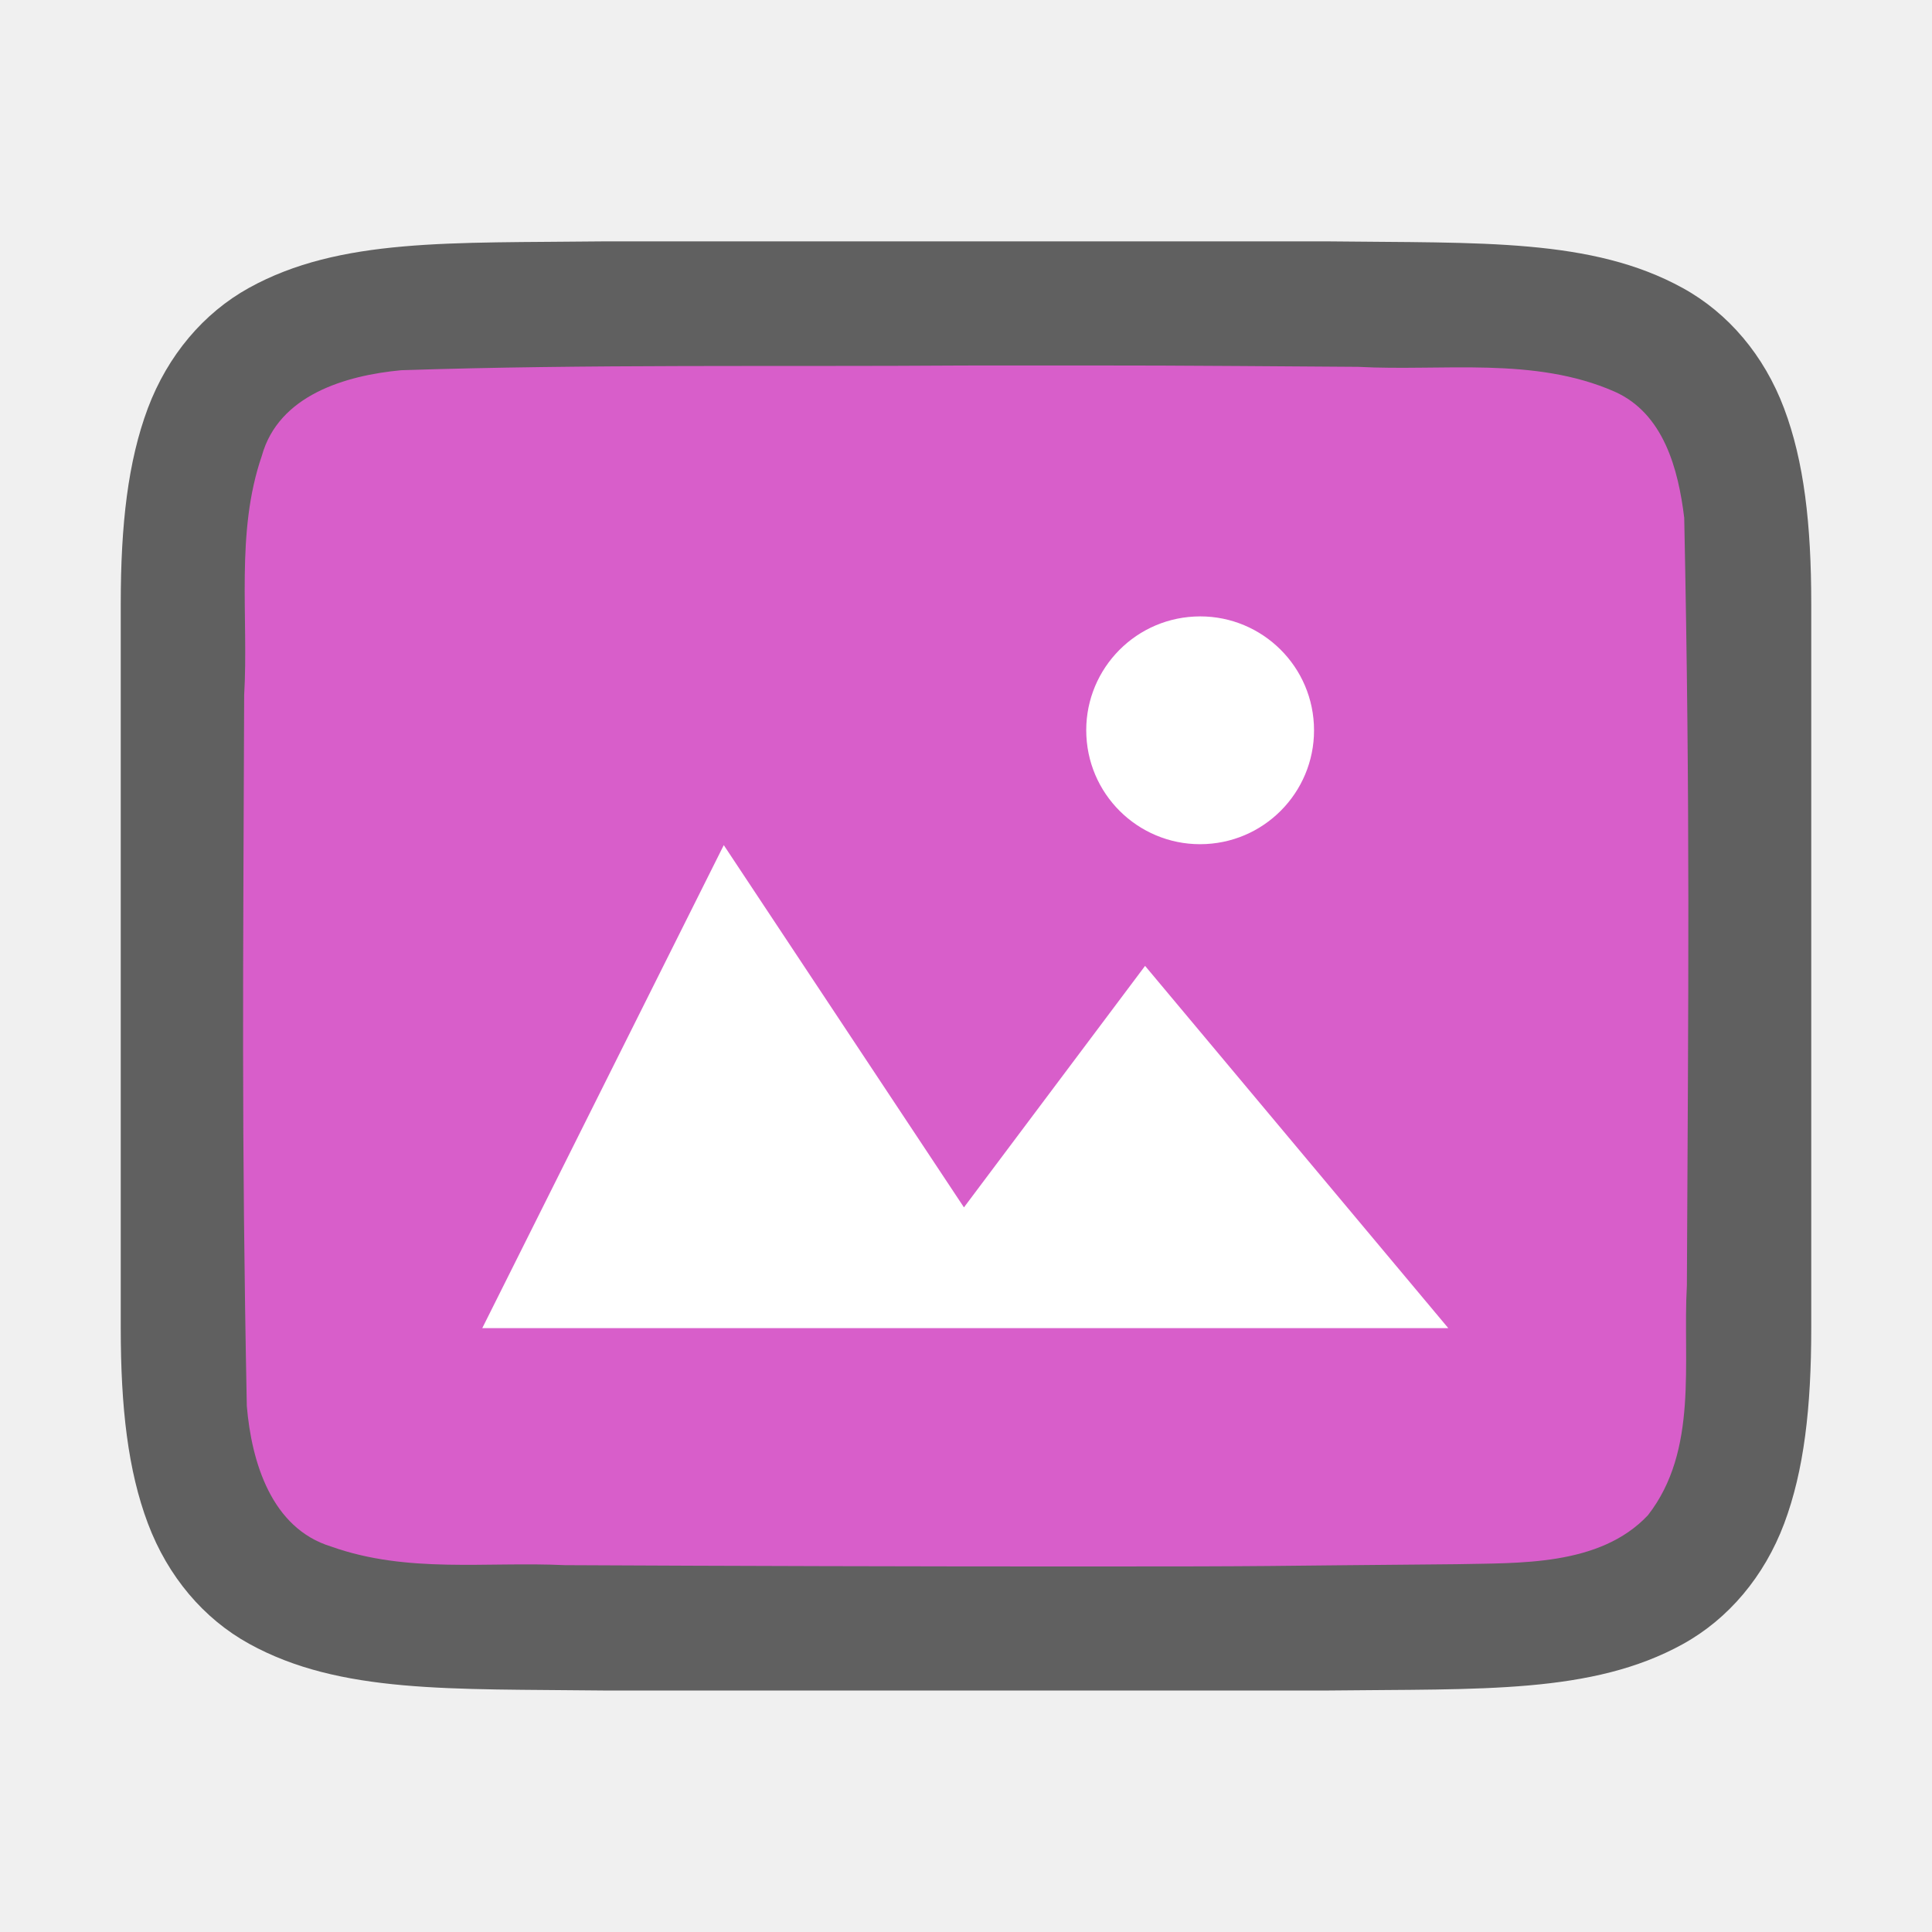
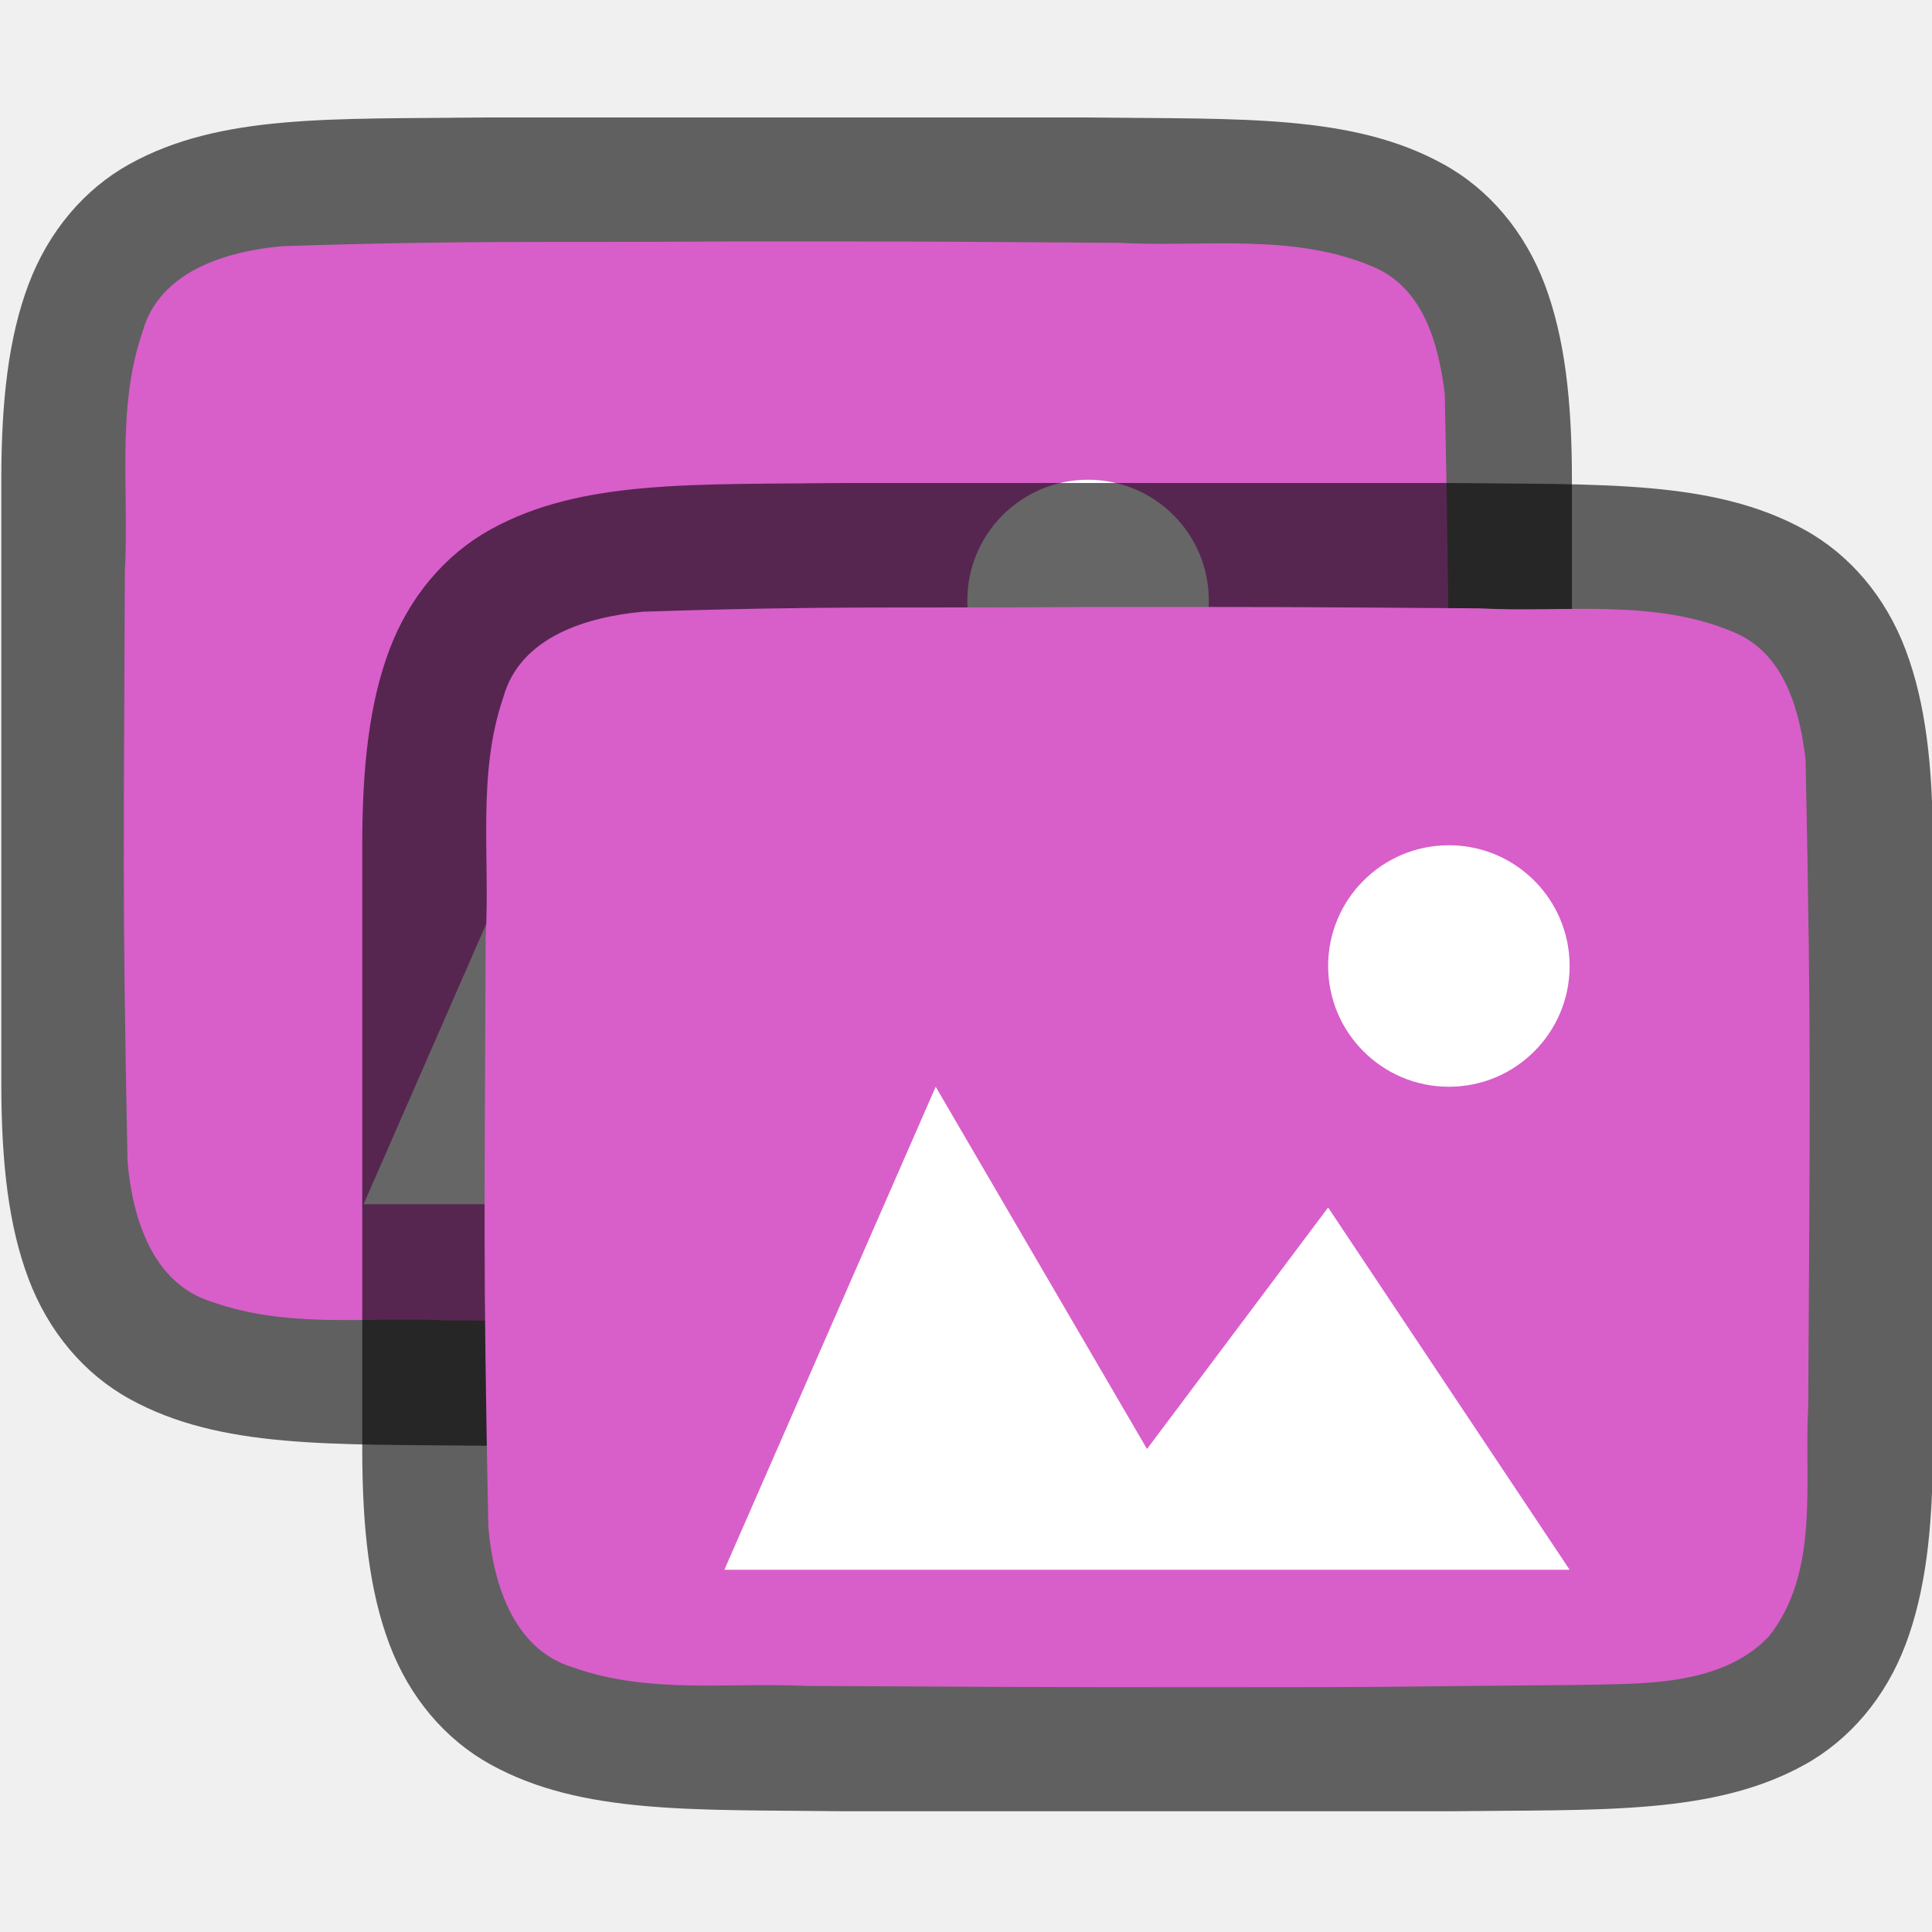
<svg xmlns="http://www.w3.org/2000/svg" viewBox="0 0 16 16" version="1.1" id="svg4">
  <defs id="defs8" />
-   <path id="path4237-1" d="m 4.994,1.999 c -1.258,0.015 -2.179,-0.031 -2.932,0.385 -0.376,0.208 -0.673,0.559 -0.838,0.998 C 1.06,3.821 1,4.342 1,4.999 V 6.488 11 c 0,0.658 0.06,1.179 0.225,1.617 0.165,0.439 0.462,0.789 0.838,0.996 C 2.815,14.028 3.736,13.985 4.994,14 h 0.002 6.006 0.004 c 1.258,-0.015 2.179,0.031 2.932,-0.385 0.376,-0.208 0.673,-0.559 0.838,-0.998 C 14.94,12.179 15,11.658 15,11 V 6.466 4.999 c 0,-0.658 -0.06,-1.179 -0.225,-1.617 -0.165,-0.439 -0.462,-0.789 -0.838,-0.996 -0.753,-0.415 -1.674,-0.372 -2.932,-0.387 h -0.002 H 4.998 Z" style="font-style:normal;font-variant:normal;font-weight:normal;font-stretch:normal;font-size:15px;line-height:125%;font-family:Ubuntu;-inkscape-font-specification:Ubuntu;text-align:center;letter-spacing:0px;word-spacing:0px;writing-mode:lr-tb;text-anchor:middle;display:inline;opacity:0.6;fill:#000000;fill-opacity:1;stroke:none;stroke-width:1" />
-   <path id="path1993" d="m 7.983,3.027 c -1.557,0.011 -3.11,-0.012 -4.66,0.039 -0.461,0.043 -1.016,0.206 -1.155,0.71 -0.219,0.635 -0.108,1.334 -0.146,1.982 -0.008,2.297 -0.023,3.596 0.022,5.886 0.039,0.462 0.203,1.013 0.699,1.164 0.632,0.225 1.284,0.123 1.936,0.154 1.424,0.007 2.851,0.011 4.276,0.011 1.705,3.5e-4 1.408,-0.005 3.107,-0.019 0.512,-0.012 1.184,0.02 1.585,-0.405 0.421,-0.54 0.287,-1.268 0.323,-1.904 0.012,-2.444 0.028,-3.911 -0.022,-6.357 -0.049,-0.402 -0.17,-0.863 -0.575,-1.044 -0.668,-0.294 -1.426,-0.168 -2.126,-0.206 -1.754,-0.012 -1.509,-0.012 -3.263,-0.011 z" style="opacity:1;vector-effect:none;fill:#d85eca;fill-opacity:1;stroke:none;stroke-width:1;stroke-linecap:round;stroke-linejoin:bevel;stroke-miterlimit:4;stroke-dasharray:none;stroke-dashoffset:0;stroke-opacity:1" />
-   <path style="color:#000000;display:inline;overflow:visible;visibility:visible;opacity:1;fill:#ffffff;fill-opacity:1;fill-rule:nonzero;stroke:none;stroke-width:18.285;marker:none;enable-background:accumulate" d="m 5.994,6.999 -2,4 h 8 l -2.511,-3 -1.5,2 z" id="path1099" />
-   <path style="opacity:1;vector-effect:none;fill:#ffffff;fill-opacity:1;stroke:none;stroke-width:1.886;stroke-linecap:round;stroke-linejoin:bevel;stroke-miterlimit:4;stroke-dasharray:none;stroke-dashoffset:0;stroke-opacity:1" id="path3397" d="M 10.881,6 A 0.943,0.943 0 0 1 9.987,6.99 0.943,0.943 0 0 1 8.997,6.096 0.943,0.943 0 0 1 9.891,5.106 0.943,0.943 0 0 1 10.881,5.999" />
+   <path id="path843" d="m 4.006,0.973 c -1.258,0.015 -2.179,-0.031 -2.932,0.385 -0.376,0.208 -0.673,0.559 -0.838,0.998 -0.165,0.439 -0.225,0.96 -0.225,1.617 v 1.488 3.512 c 0,0.658 0.06,1.179 0.225,1.617 0.165,0.439 0.462,0.789 0.838,0.996 0.753,0.415 1.674,0.372 2.932,0.387 h 0.002 5.011 0.004 c 1.258,-0.015 2.179,0.031 2.932,-0.385 0.376,-0.208 0.673,-0.559 0.838,-0.998 0.165,-0.439 0.225,-0.96 0.225,-1.617 V 5.44 3.973 c 0,-0.658 -0.06,-1.179 -0.225,-1.617 C 12.627,1.917 12.331,1.567 11.954,1.36 11.201,0.944 10.281,0.988 9.022,0.973 h -0.002 -5.011 z" style="font-style:normal;font-variant:normal;font-weight:normal;font-stretch:normal;font-size:15px;line-height:125%;font-family:Ubuntu;-inkscape-font-specification:Ubuntu;text-align:center;letter-spacing:0px;word-spacing:0px;writing-mode:lr-tb;text-anchor:middle;display:inline;opacity:0.6;fill:#000000;fill-opacity:1;stroke:none;stroke-width:1" />
+   <path id="path845" d="M 6,2 C 4.443,2.011 3.885,1.988 2.335,2.039 1.874,2.081 1.319,2.245 1.18,2.749 0.961,3.384 1.071,4.083 1.034,4.731 c -0.008,2.297 -0.023,2.597 0.022,4.886 0.039,0.462 0.203,1.013 0.699,1.164 0.632,0.225 1.284,0.123 1.936,0.154 1.424,0.007 1.855,0.011 3.281,0.011 1.705,3.5e-4 1.408,-0.005 3.107,-0.019 0.512,-0.012 1.184,0.02 1.585,-0.405 0.421,-0.54 0.287,-1.268 0.323,-1.904 0.012,-2.444 0.028,-2.911 -0.022,-5.357 C 11.915,2.859 11.794,2.398 11.389,2.217 10.721,1.923 9.963,2.049 9.263,2.011 7.509,2 7.754,1.999 6,2 Z" style="opacity:1;vector-effect:none;fill:#d85eca;fill-opacity:1;stroke:none;stroke-width:1;stroke-linecap:round;stroke-linejoin:bevel;stroke-miterlimit:4;stroke-dasharray:none;stroke-dashoffset:0;stroke-opacity:1" />
+   <path style="color:#000000;display:inline;overflow:visible;visibility:visible;opacity:1;fill:#ffffff;fill-opacity:1;fill-rule:nonzero;stroke:none;stroke-width:18.285;marker:none;enable-background:accumulate" d="m 4.761,5.973 -1.75,4 h 7 l -2,-3 -1.5,2 z" id="path847" />
+   <circle style="opacity:1;vector-effect:none;fill:#ffffff;fill-opacity:1;stroke:none;stroke-width:2;stroke-linecap:round;stroke-linejoin:bevel;stroke-miterlimit:4;stroke-dasharray:none;stroke-dashoffset:0;stroke-opacity:1" id="circle849" cx="9.011" cy="4.973" r="1" />
+   <path id="path4237-1" d="m 6.994,4 c -1.258,0.015 -2.179,-0.031 -2.932,0.385 -0.376,0.208 -0.673,0.559 -0.838,0.998 C 3.06,5.821 3,6.342 3,7 v 1.488 3.512 c 0,0.658 0.06,1.179 0.225,1.617 0.165,0.439 0.462,0.789 0.838,0.996 0.753,0.415 1.674,0.372 2.932,0.387 h 0.002 5.011 0.004 c 1.258,-0.015 2.179,0.031 2.932,-0.385 0.376,-0.208 0.673,-0.559 0.838,-0.998 0.165,-0.439 0.225,-0.96 0.225,-1.617 V 8.467 7 c 0,-0.658 -0.06,-1.179 -0.225,-1.617 -0.165,-0.439 -0.462,-0.789 -0.838,-0.996 -0.753,-0.415 -1.674,-0.372 -2.932,-0.387 h -0.002 H 6.998 Z" style="font-style:normal;font-variant:normal;font-weight:normal;font-stretch:normal;font-size:15px;line-height:125%;font-family:Ubuntu;-inkscape-font-specification:Ubuntu;text-align:center;letter-spacing:0px;word-spacing:0px;writing-mode:lr-tb;text-anchor:middle;display:inline;opacity:0.6;fill:#000000;fill-opacity:1;stroke:none;stroke-width:1" />
+   <path id="path1993" d="m 8.988,5.027 c -1.557,0.011 -2.115,-0.012 -3.665,0.039 -0.461,0.043 -1.016,0.206 -1.155,0.71 -0.219,0.635 -0.108,1.334 -0.146,1.982 -0.008,2.297 -0.023,2.597 0.022,4.886 0.039,0.462 0.203,1.013 0.699,1.164 0.632,0.225 1.284,0.123 1.936,0.154 1.424,0.007 1.855,0.011 3.281,0.011 1.705,3.5e-4 1.408,-0.005 3.107,-0.019 0.512,-0.012 1.184,0.02 1.585,-0.405 0.421,-0.54 0.287,-1.268 0.323,-1.904 0.012,-2.444 0.028,-2.911 -0.022,-5.357 -0.049,-0.402 -0.17,-0.863 -0.575,-1.044 -0.668,-0.294 -1.426,-0.168 -2.126,-0.206 -1.754,-0.012 -1.509,-0.012 -3.263,-0.011 z" style="opacity:1;vector-effect:none;fill:#d85eca;fill-opacity:1;stroke:none;stroke-width:1;stroke-linecap:round;stroke-linejoin:bevel;stroke-miterlimit:4;stroke-dasharray:none;stroke-dashoffset:0;stroke-opacity:1" />
+   <path style="color:#000000;display:inline;overflow:visible;visibility:visible;opacity:1;fill:#ffffff;fill-opacity:1;fill-rule:nonzero;stroke:none;stroke-width:18.285;marker:none;enable-background:accumulate" d="m 7.749,9 -1.75,4 h 7 l -2,-3 -1.5,2 z" id="path1099" />
+   <circle style="opacity:1;vector-effect:none;fill:#ffffff;fill-opacity:1;stroke:none;stroke-width:2;stroke-linecap:round;stroke-linejoin:bevel;stroke-miterlimit:4;stroke-dasharray:none;stroke-dashoffset:0;stroke-opacity:1" id="path3397" cx="11.999" cy="8" r="1" />
</svg>
